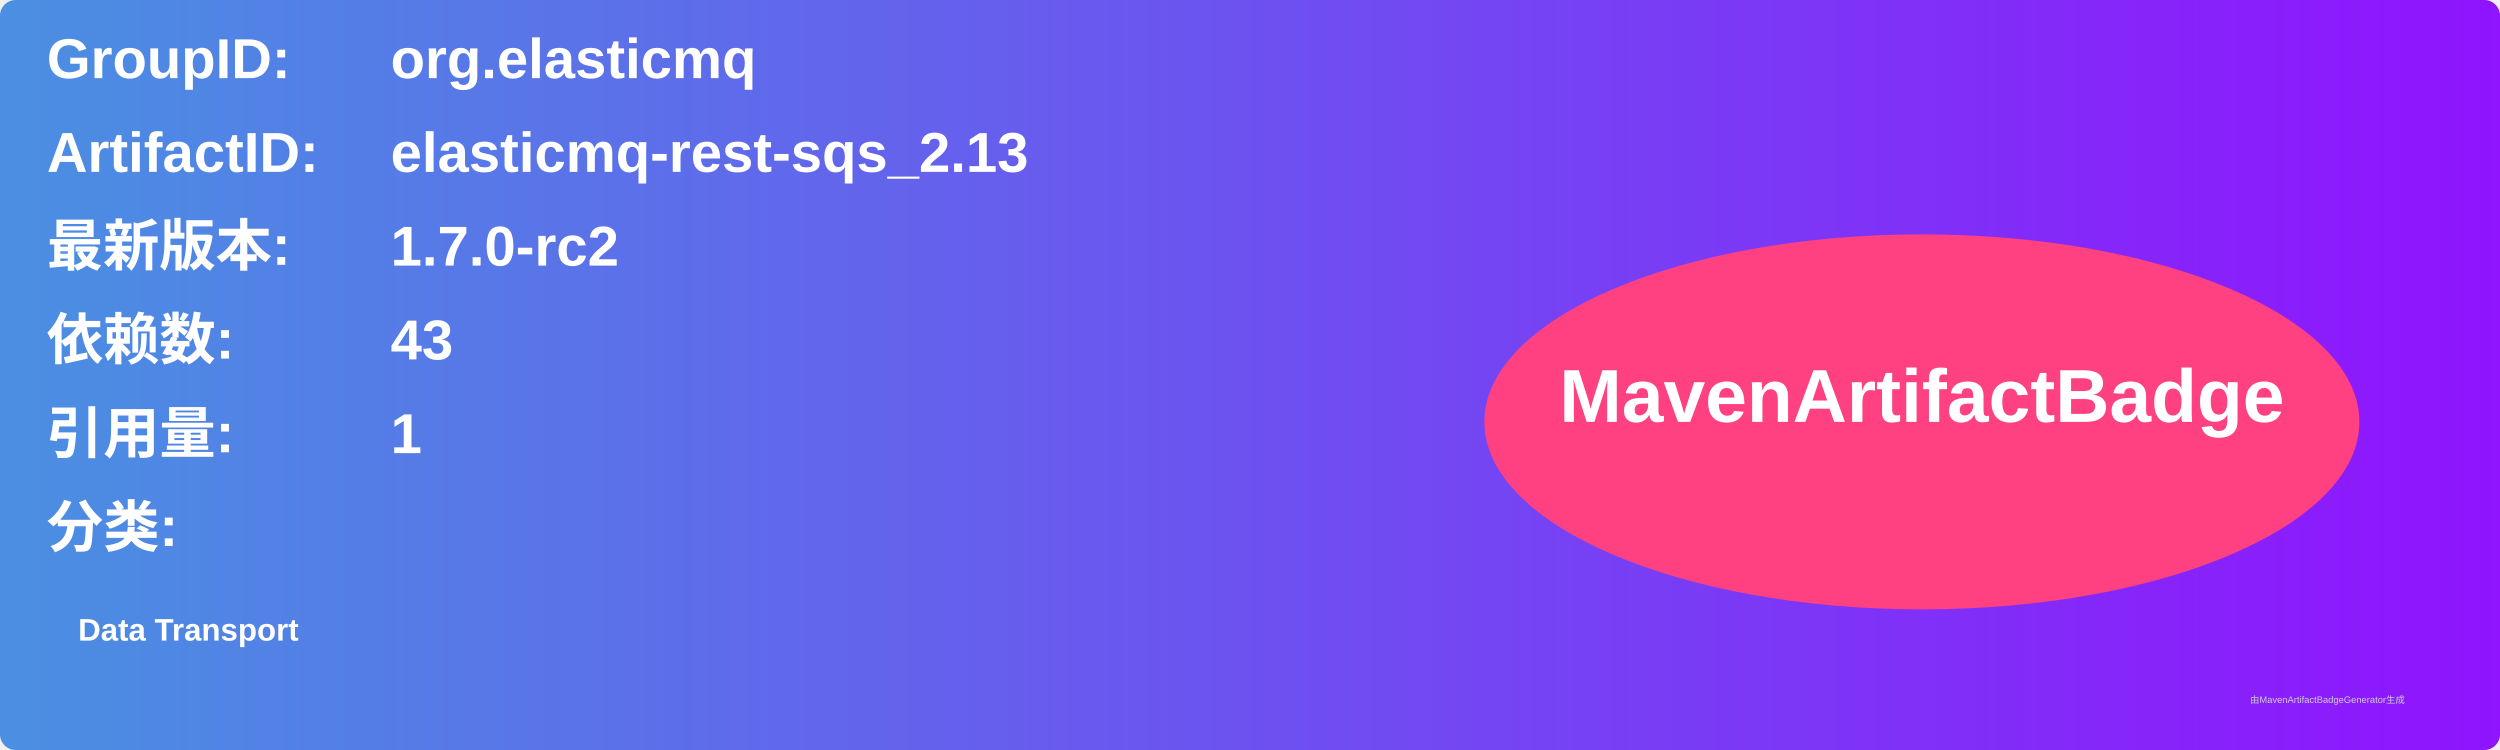
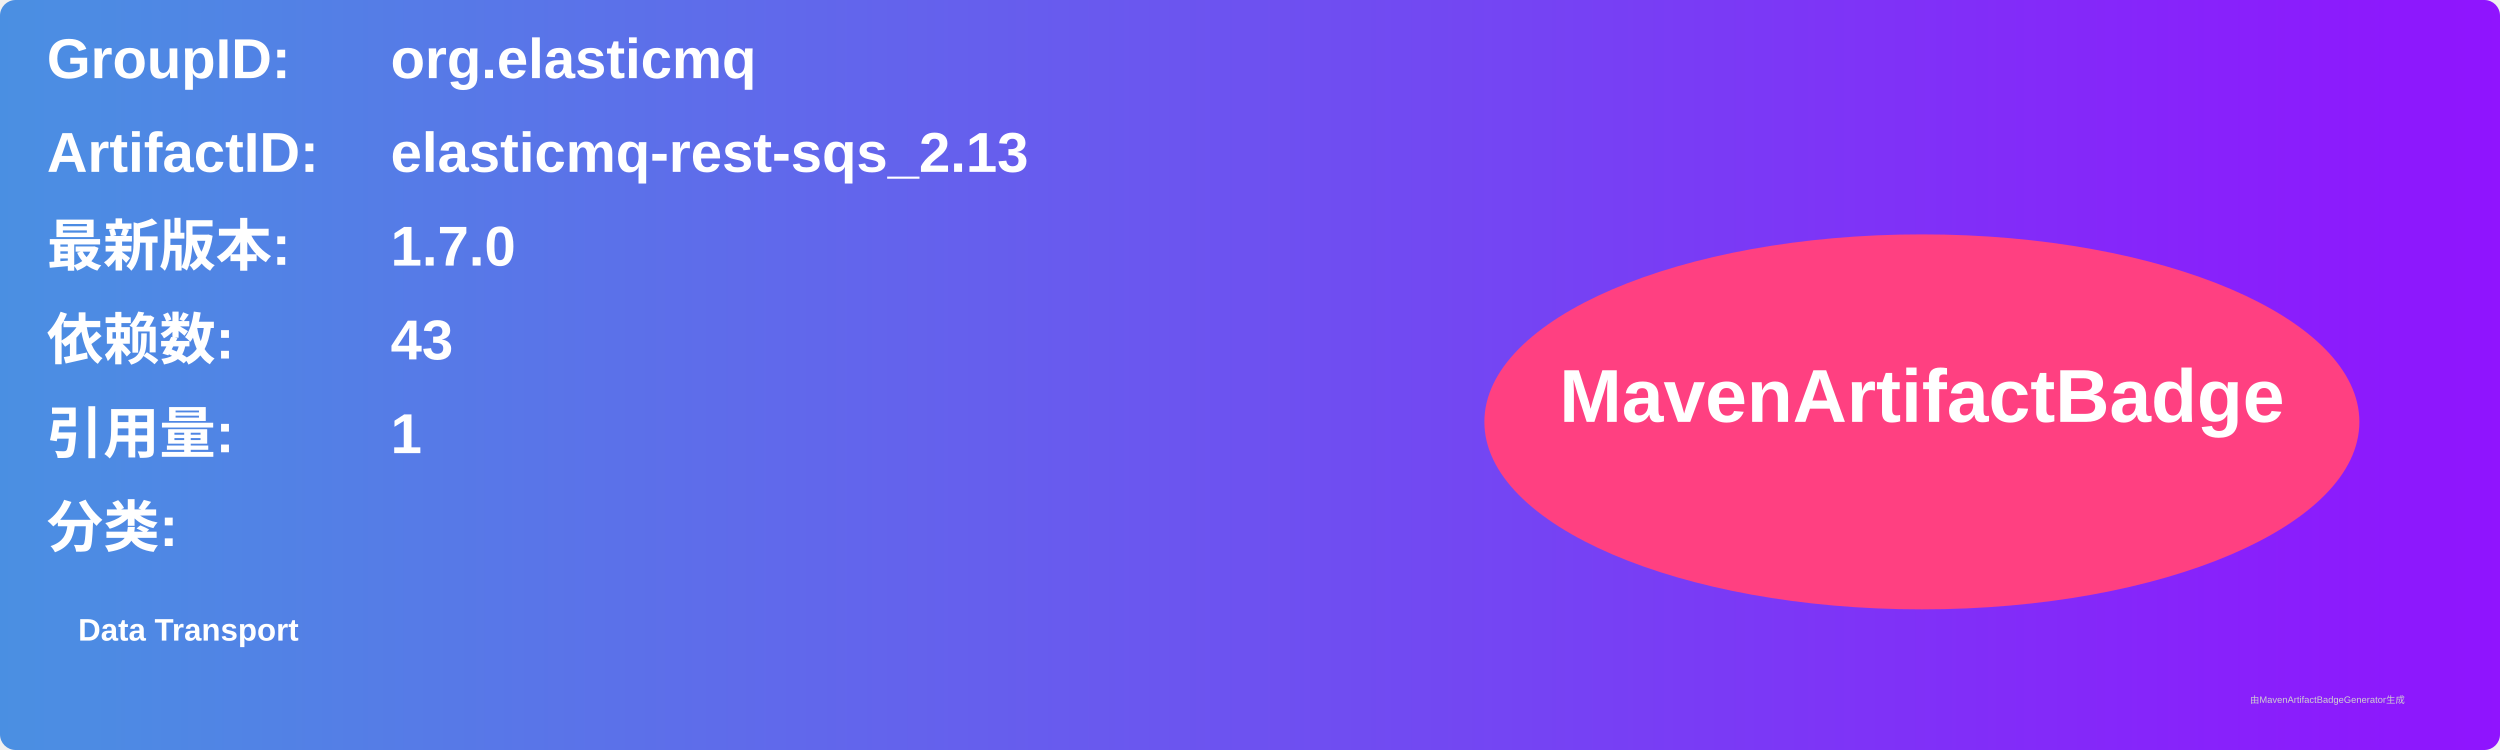
<svg xmlns="http://www.w3.org/2000/svg" width="800" height="240" viewBox="0 0 800 240">
  <linearGradient id="grad" x1="0%" y1="0%" x2="100%" y2="0%">
    <stop offset="0%" stop-color="#4a90e2" />
    <stop offset="100%" stop-color="#9013fe" />
  </linearGradient>
  <rect width="100%" height="100%" rx="5" ry="5" fill="url(#grad)" />
  <g transform="translate(15, 15)">
    <text x="0" y="10" font-family="Arial" font-size="18" fill="white" font-weight="bold" width="260">GroupID:</text>
    <text x="110" y="10" font-family="Arial" font-size="18" fill="white" font-weight="bold" width="460">org.elasticmq</text>
    <text x="0" y="40" font-family="Arial" font-size="18" fill="white" font-weight="bold" width="260">ArtifactID:</text>
    <text x="110" y="40" font-family="Arial" font-size="18" fill="white" font-weight="bold" width="460">elasticmq-rest-sqs_2.13</text>
    <text x="0" y="70" font-family="Arial" font-size="18" fill="white" font-weight="bold">最新版本:</text>
    <text x="110" y="70" font-family="Arial" font-size="18" fill="white" font-weight="bold">
-       <tspan font-weight="bold">1.7.0-rc2</tspan>
+       <tspan font-weight="bold">1.7.0</tspan>
    </text>
    <text x="0" y="100" font-family="Arial" font-size="18" fill="white" font-weight="bold">依赖数: </text>
    <text x="110" y="100" font-family="Arial" font-size="18" fill="white">
      <tspan font-weight="bold">43</tspan>
    </text>
    <text x="0" y="130" font-family="Arial" font-size="18" fill="white" font-weight="bold">引用量: </text>
    <text x="110" y="130" font-family="Arial" font-size="18" fill="white">
      <tspan font-weight="bold">1</tspan>
    </text>
    <text x="0" y="160" font-family="Arial" font-size="18" fill="white" font-weight="bold">分类:</text>
    <text x="10" y="190" font-family="Arial" font-size="10" fill="white">
      <tspan font-weight="bold">Data Transport</tspan>
    </text>
    <ellipse cx="600" cy="120" rx="140" ry="60" fill="#ff4081" />
    <text x="600" y="120" text-anchor="middle" font-family="Arial" font-size="24" fill="white" font-weight="bold">MavenArtifactBadge</text>
  </g>
  <text x="720" y="225" font-family="Arial" font-size="3" fill="#d0d0d0">由MavenArtifactBadgeGenerator生成</text>
</svg>
